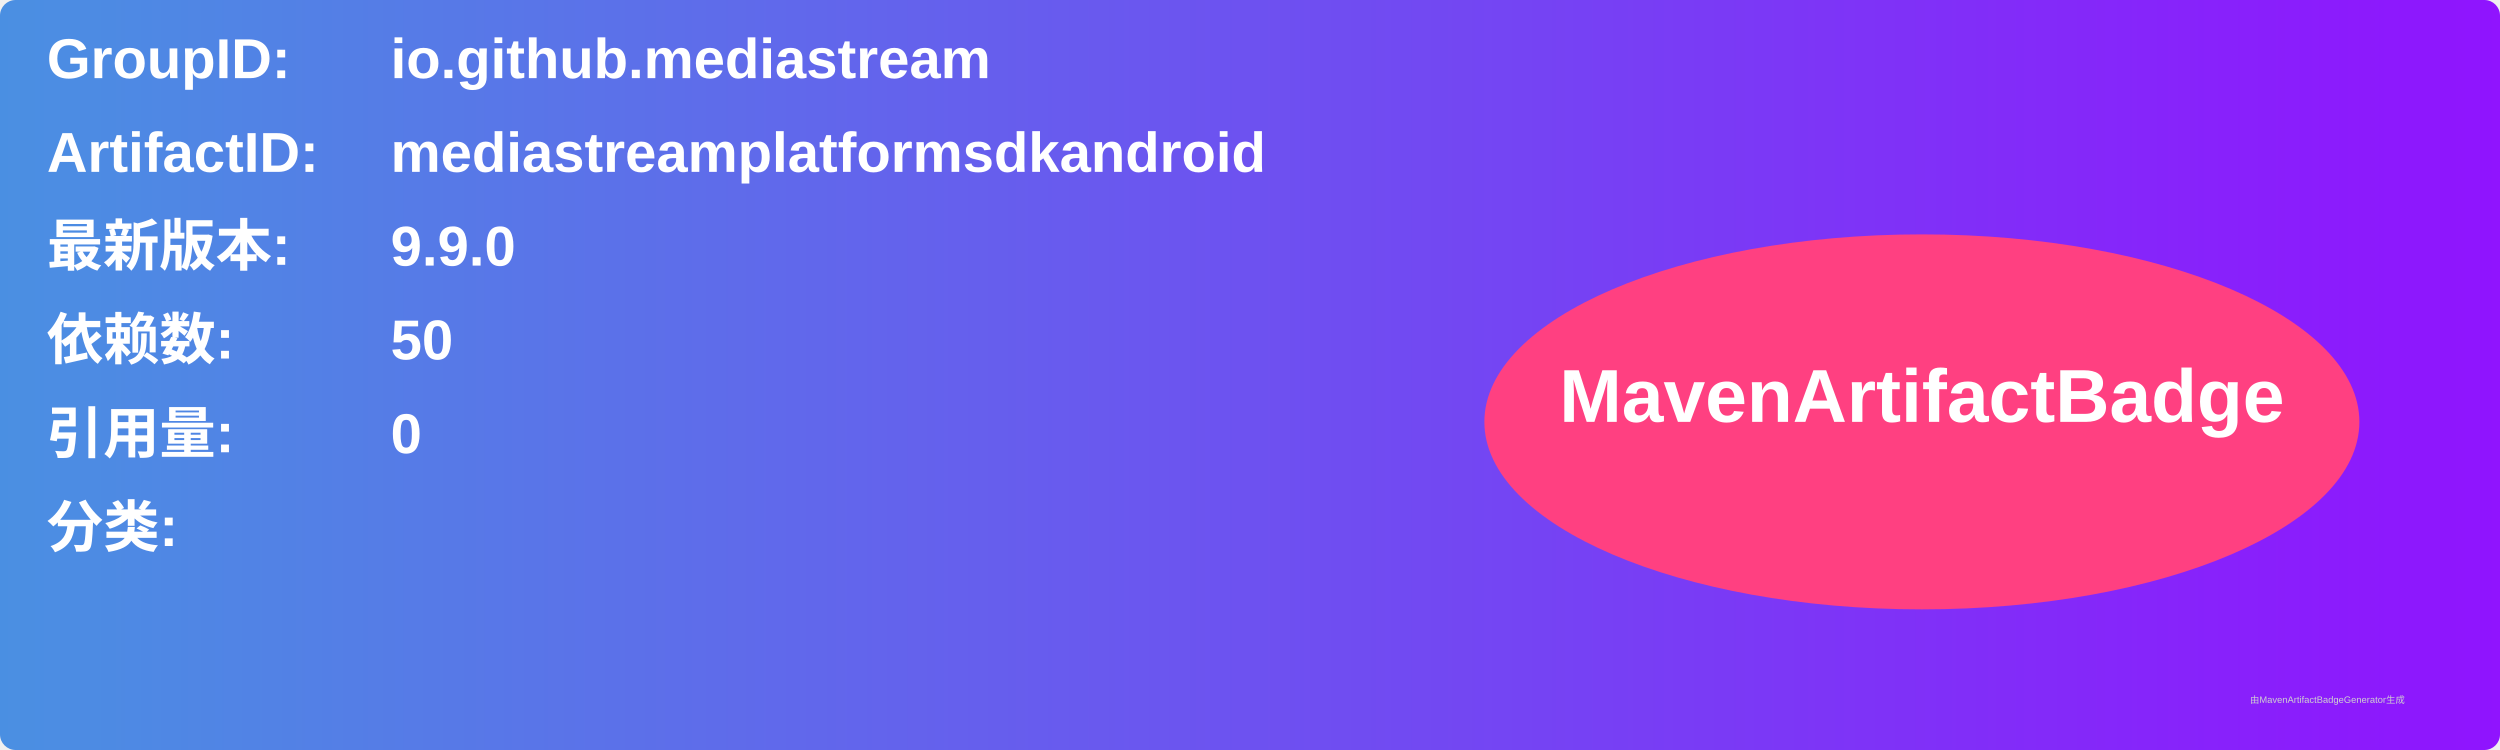
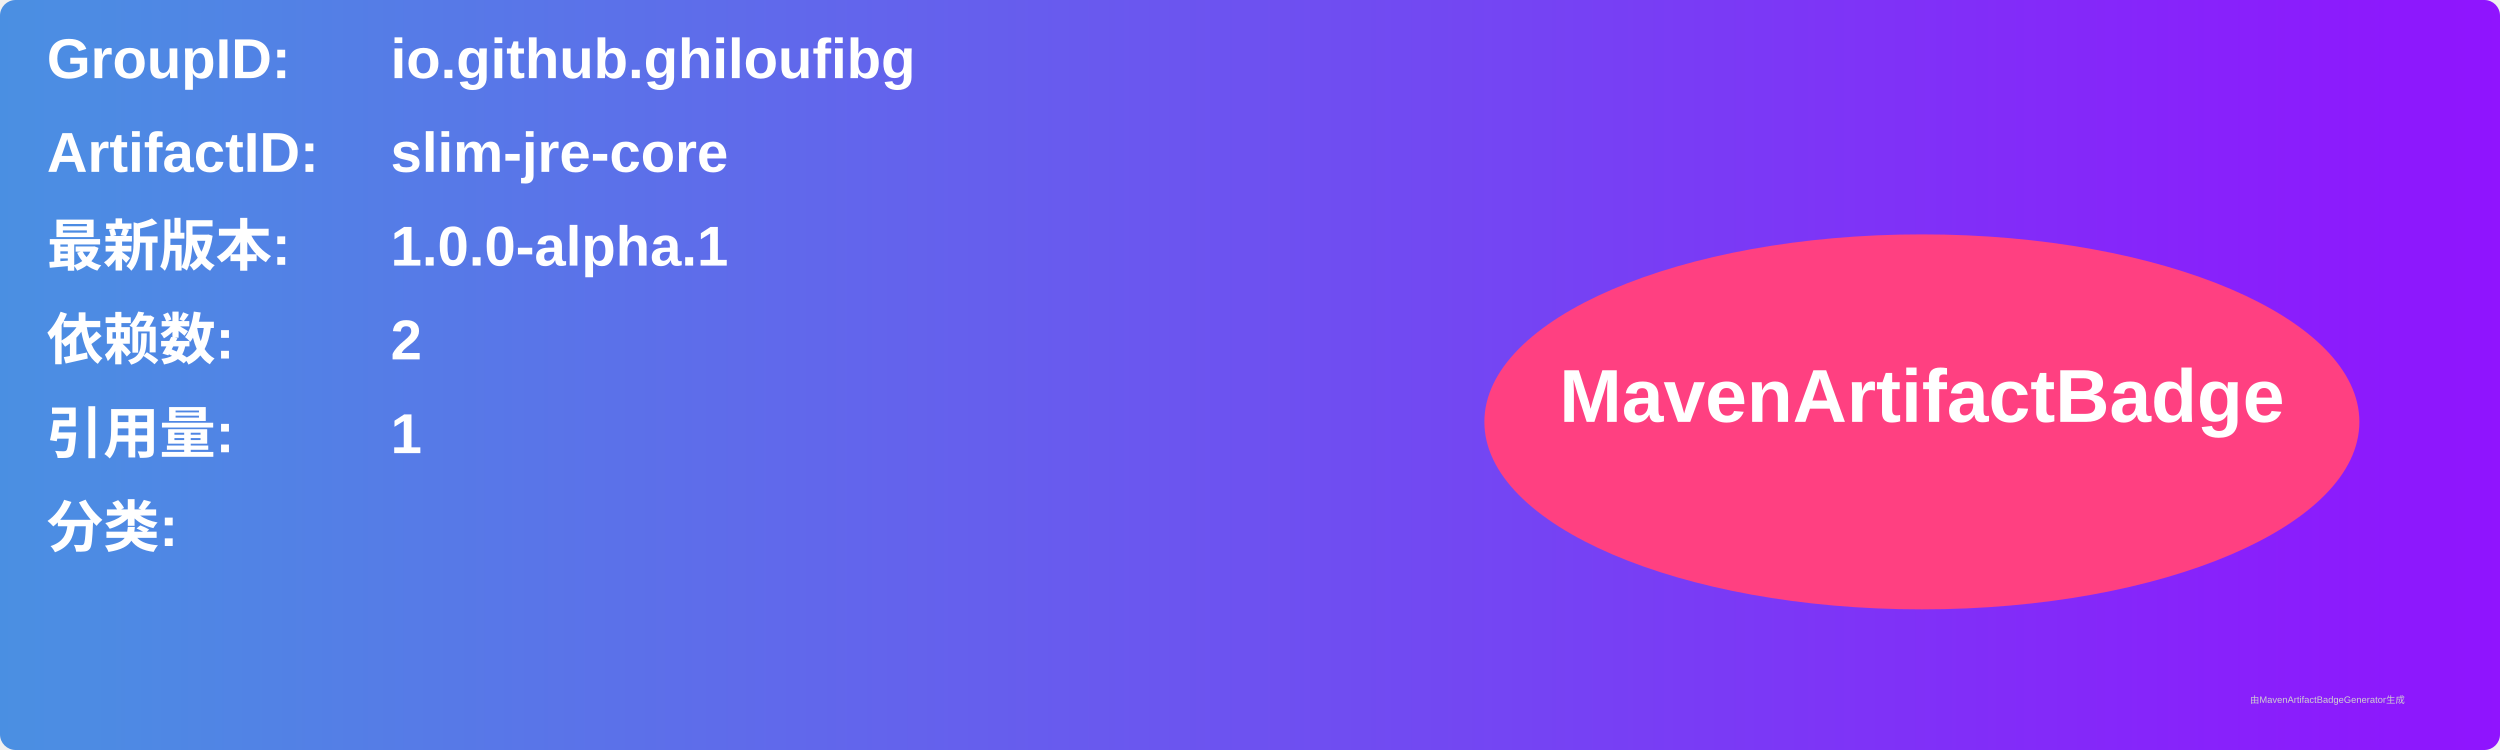
<svg xmlns="http://www.w3.org/2000/svg" width="800" height="240" viewBox="0 0 800 240">
  <linearGradient id="grad" x1="0%" y1="0%" x2="100%" y2="0%">
    <stop offset="0%" stop-color="#4a90e2" />
    <stop offset="100%" stop-color="#9013fe" />
  </linearGradient>
  <rect width="100%" height="100%" rx="5" ry="5" fill="url(#grad)" />
  <g transform="translate(15, 15)">
    <text x="0" y="10" font-family="Arial" font-size="18" fill="white" font-weight="bold" width="260">GroupID:</text>
-     <text x="110" y="10" font-family="Arial" font-size="18" fill="white" font-weight="bold" width="460">io.github.mediastream</text>
+     <text x="110" y="10" font-family="Arial" font-size="18" fill="white" font-weight="bold" width="460">io.github.ghiloufibg</text>
    <text x="0" y="40" font-family="Arial" font-size="18" fill="white" font-weight="bold" width="260">ArtifactID:</text>
-     <text x="110" y="40" font-family="Arial" font-size="18" fill="white" font-weight="bold" width="460">mediastreamplatformsdkandroid</text>
+     <text x="110" y="40" font-family="Arial" font-size="18" fill="white" font-weight="bold" width="460">slim-jre-core</text>
    <text x="0" y="70" font-family="Arial" font-size="18" fill="white" font-weight="bold">最新版本:</text>
    <text x="110" y="70" font-family="Arial" font-size="18" fill="white" font-weight="bold">
-       <tspan font-weight="bold">9.9.0</tspan>
+       <tspan font-weight="bold">1.0.0-alpha.1</tspan>
    </text>
    <text x="0" y="100" font-family="Arial" font-size="18" fill="white" font-weight="bold">依赖数: </text>
    <text x="110" y="100" font-family="Arial" font-size="18" fill="white">
-       <tspan font-weight="bold">50</tspan>
+       <tspan font-weight="bold">2</tspan>
    </text>
    <text x="0" y="130" font-family="Arial" font-size="18" fill="white" font-weight="bold">引用量: </text>
    <text x="110" y="130" font-family="Arial" font-size="18" fill="white">
-       <tspan font-weight="bold">0</tspan>
+       <tspan font-weight="bold">1</tspan>
    </text>
    <text x="0" y="160" font-family="Arial" font-size="18" fill="white" font-weight="bold">分类:</text>
    <text x="10" y="190" font-family="Arial" font-size="10" fill="white">
      <tspan font-weight="bold" />
    </text>
    <ellipse cx="600" cy="120" rx="140" ry="60" fill="#ff4081" />
    <text x="600" y="120" text-anchor="middle" font-family="Arial" font-size="24" fill="white" font-weight="bold">MavenArtifactBadge</text>
  </g>
  <text x="720" y="225" font-family="Arial" font-size="3" fill="#d0d0d0">由MavenArtifactBadgeGenerator生成</text>
</svg>
